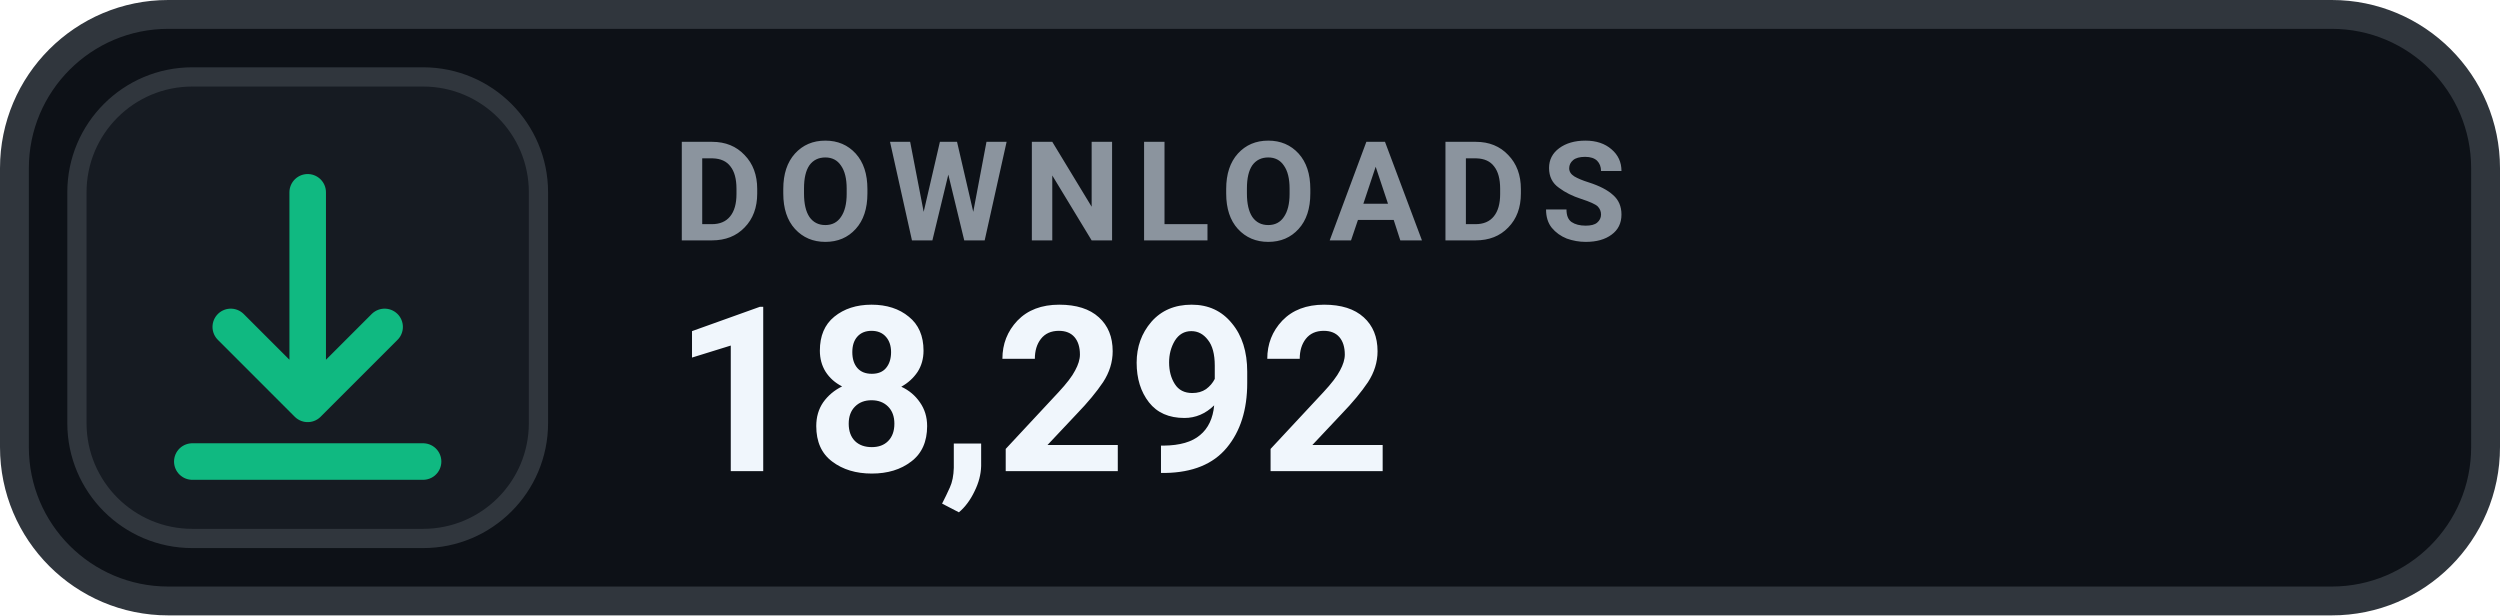
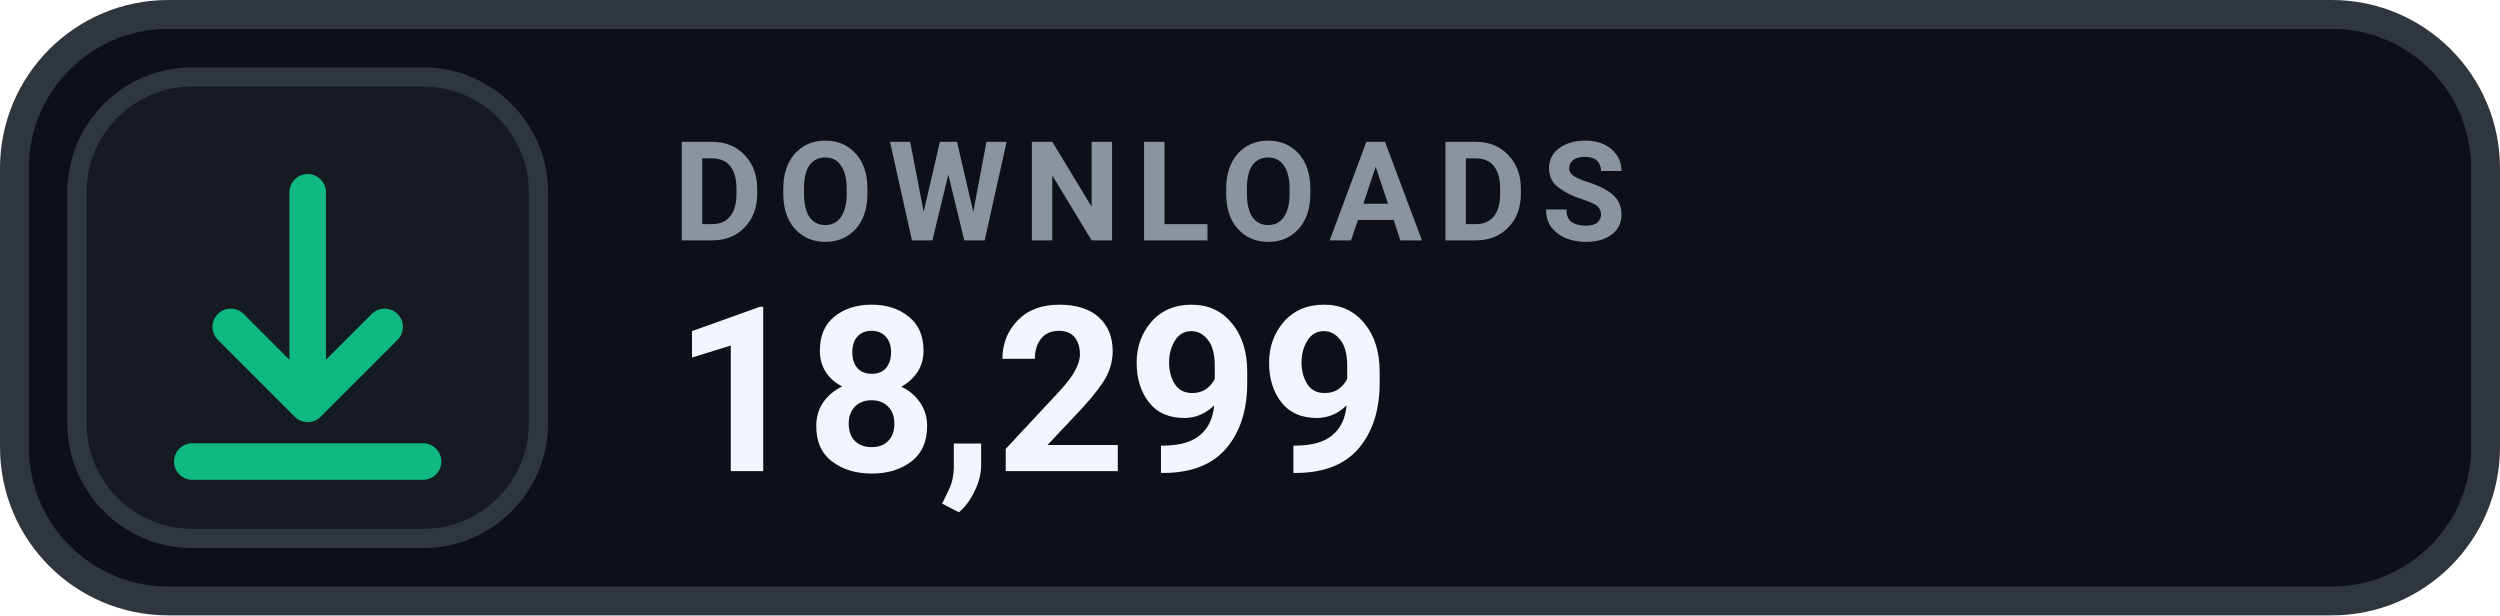
- <svg xmlns="http://www.w3.org/2000/svg" width="130" height="32" viewBox="0 0 130 32" role="img" aria-label="DOWNLOADS 18,292">
+ <svg xmlns="http://www.w3.org/2000/svg" width="130" height="32" viewBox="0 0 130 32" role="img" aria-label="DOWNLOADS 18,299">
  <rect x=".75" y=".75" width="128.5" height="30.5" rx="8" fill="#0D1117" stroke="#30363D" stroke-width="1.5" />
  <rect x="4" y="4" width="24" height="24" rx="6" fill="#161B22" stroke="#30363D" stroke-width="1" />
  <g transform="translate(16 16)" style="color:#10B981;">
    <path d="M0 -6 v11 m0 0 l4 -4 m-4 4 l-4 -4 M-6 8 h12" fill="none" stroke="currentColor" stroke-width="1.9" stroke-linecap="round" stroke-linejoin="round" />
  </g>
  <text x="35" y="12.5" fill="#8B949E" font-family="-apple-system,BlinkMacSystemFont,'Segoe UI',Roboto,Helvetica,Arial,sans-serif" font-size="7.2" font-weight="700" letter-spacing=".75">DOWNLOADS</text>
-   <text x="35" y="24.5" fill="#F0F6FC" font-family="-apple-system,BlinkMacSystemFont,'Segoe UI',Roboto,Helvetica,Arial,sans-serif" font-size="12" font-weight="700">18,292</text>
+   <text x="35" y="24.5" fill="#F0F6FC" font-family="-apple-system,BlinkMacSystemFont,'Segoe UI',Roboto,Helvetica,Arial,sans-serif" font-size="12" font-weight="700">18,299</text>
</svg>
